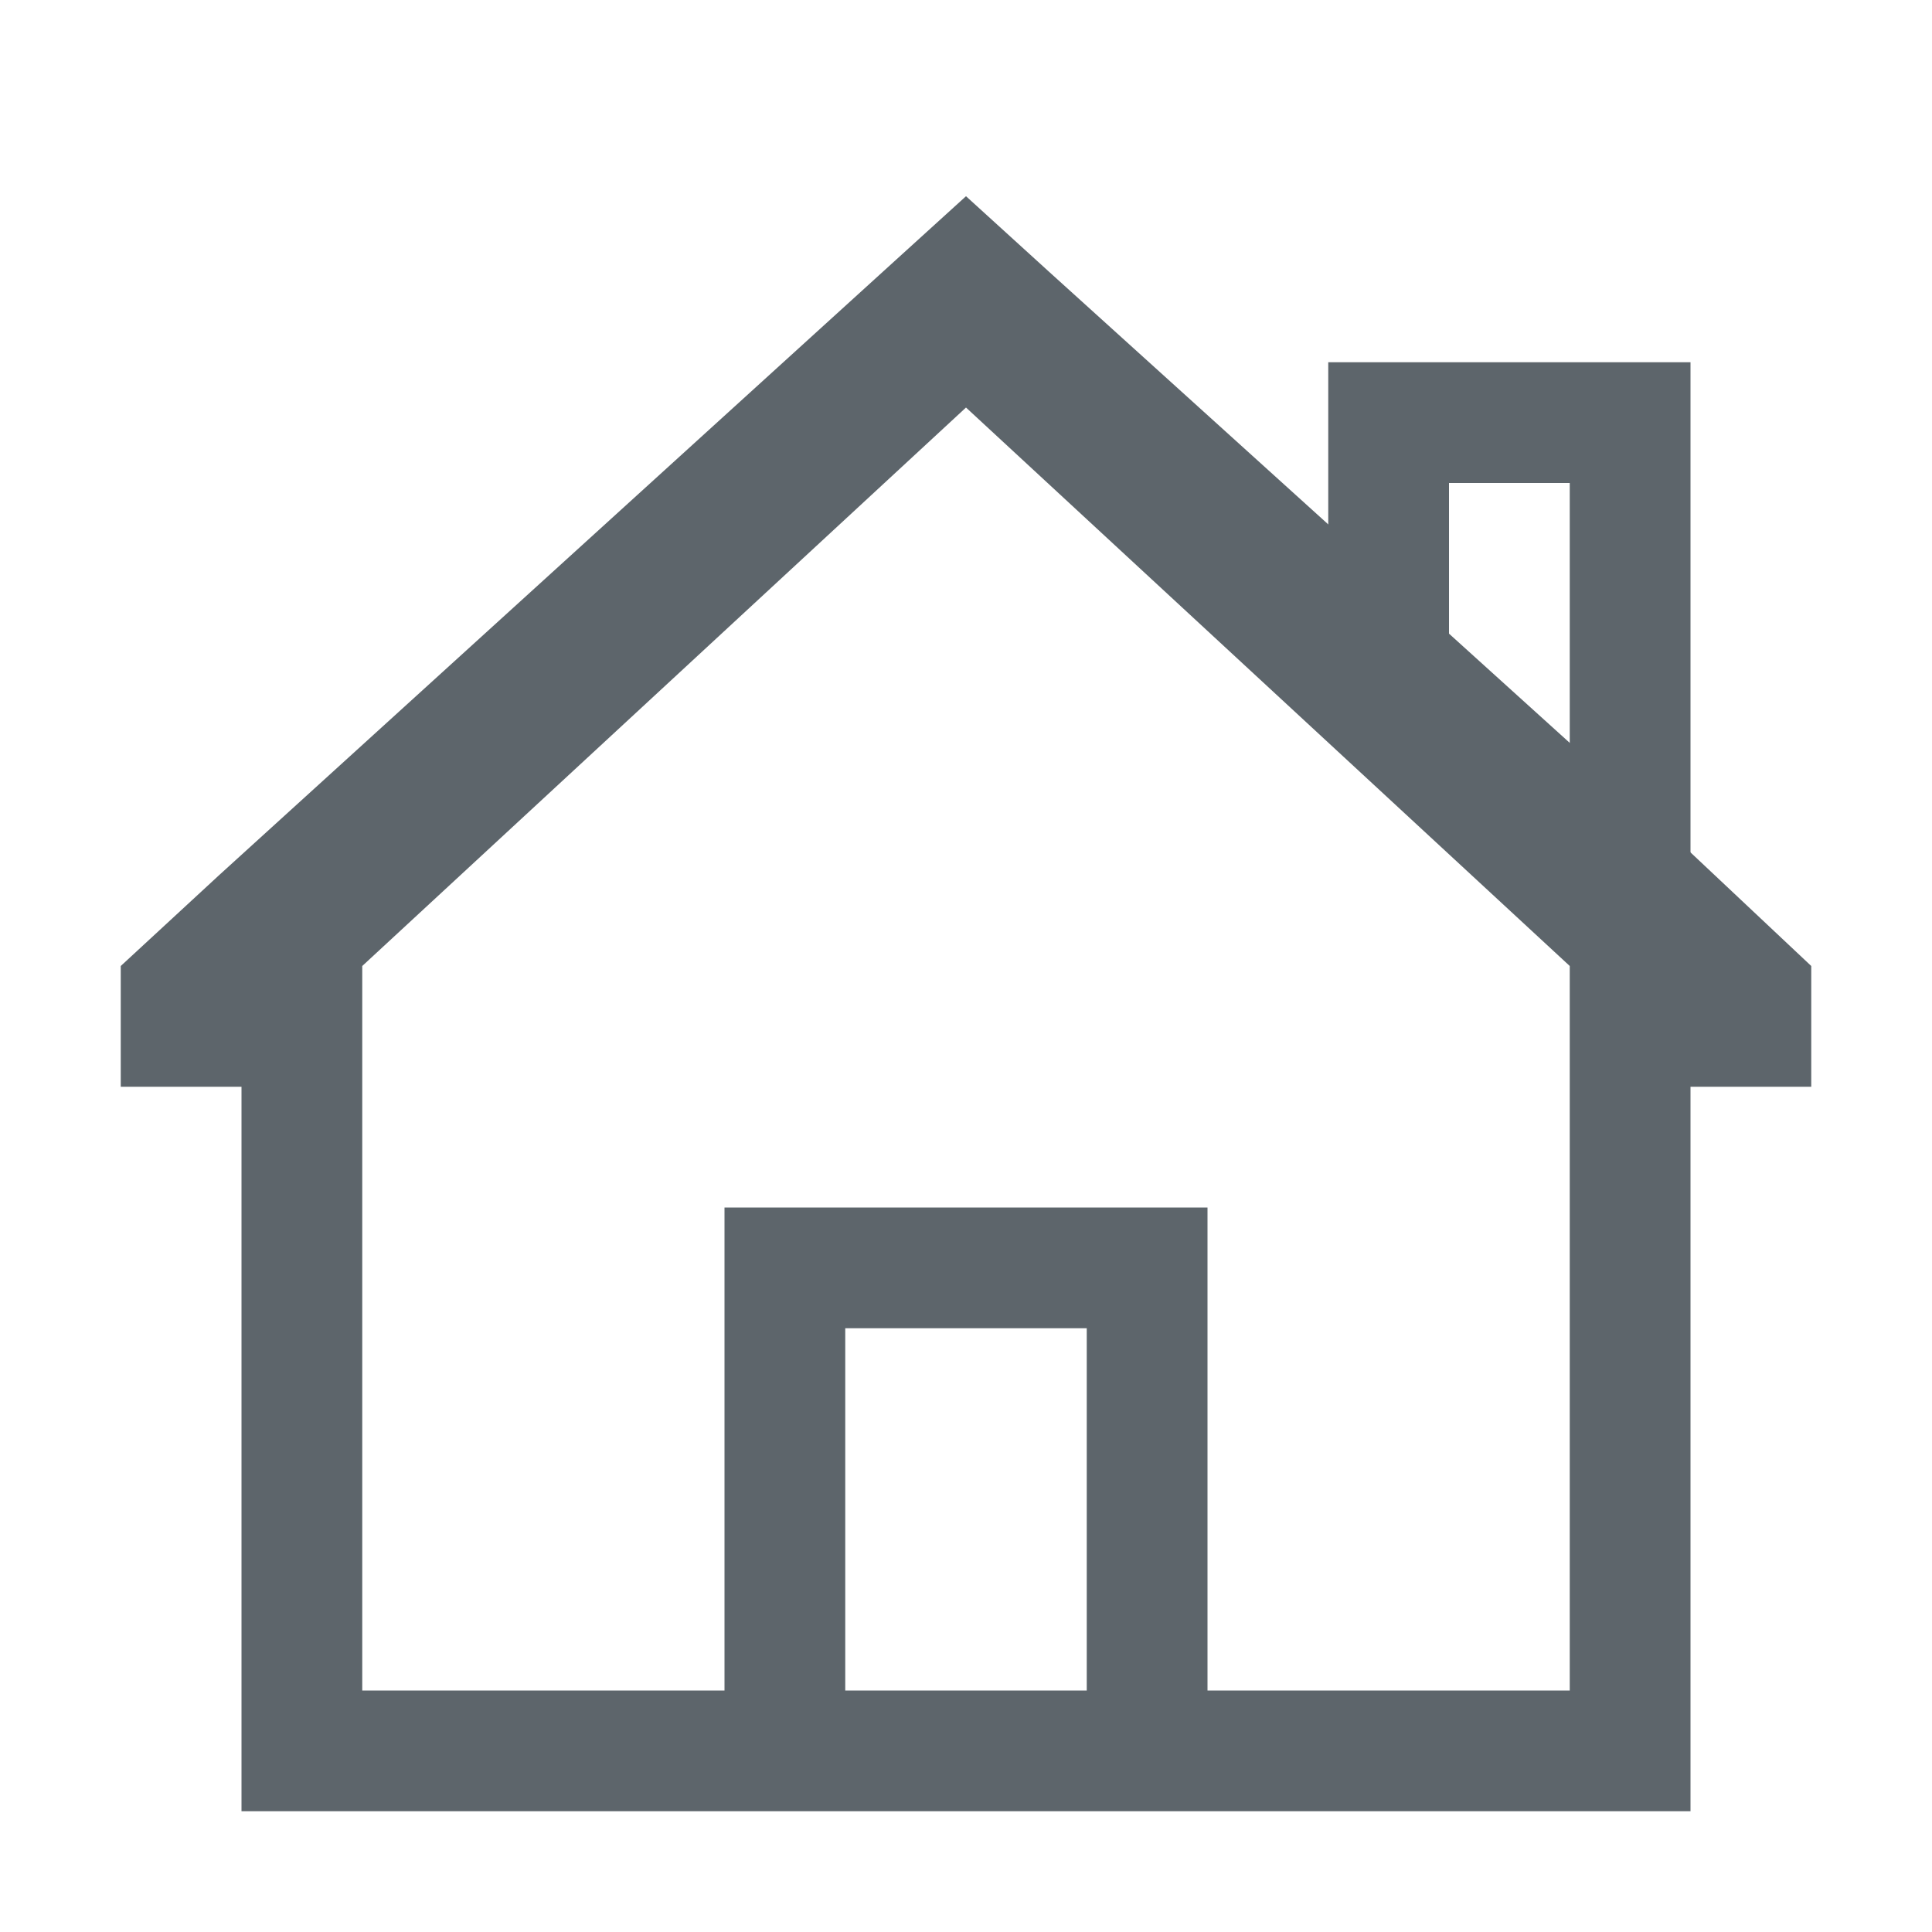
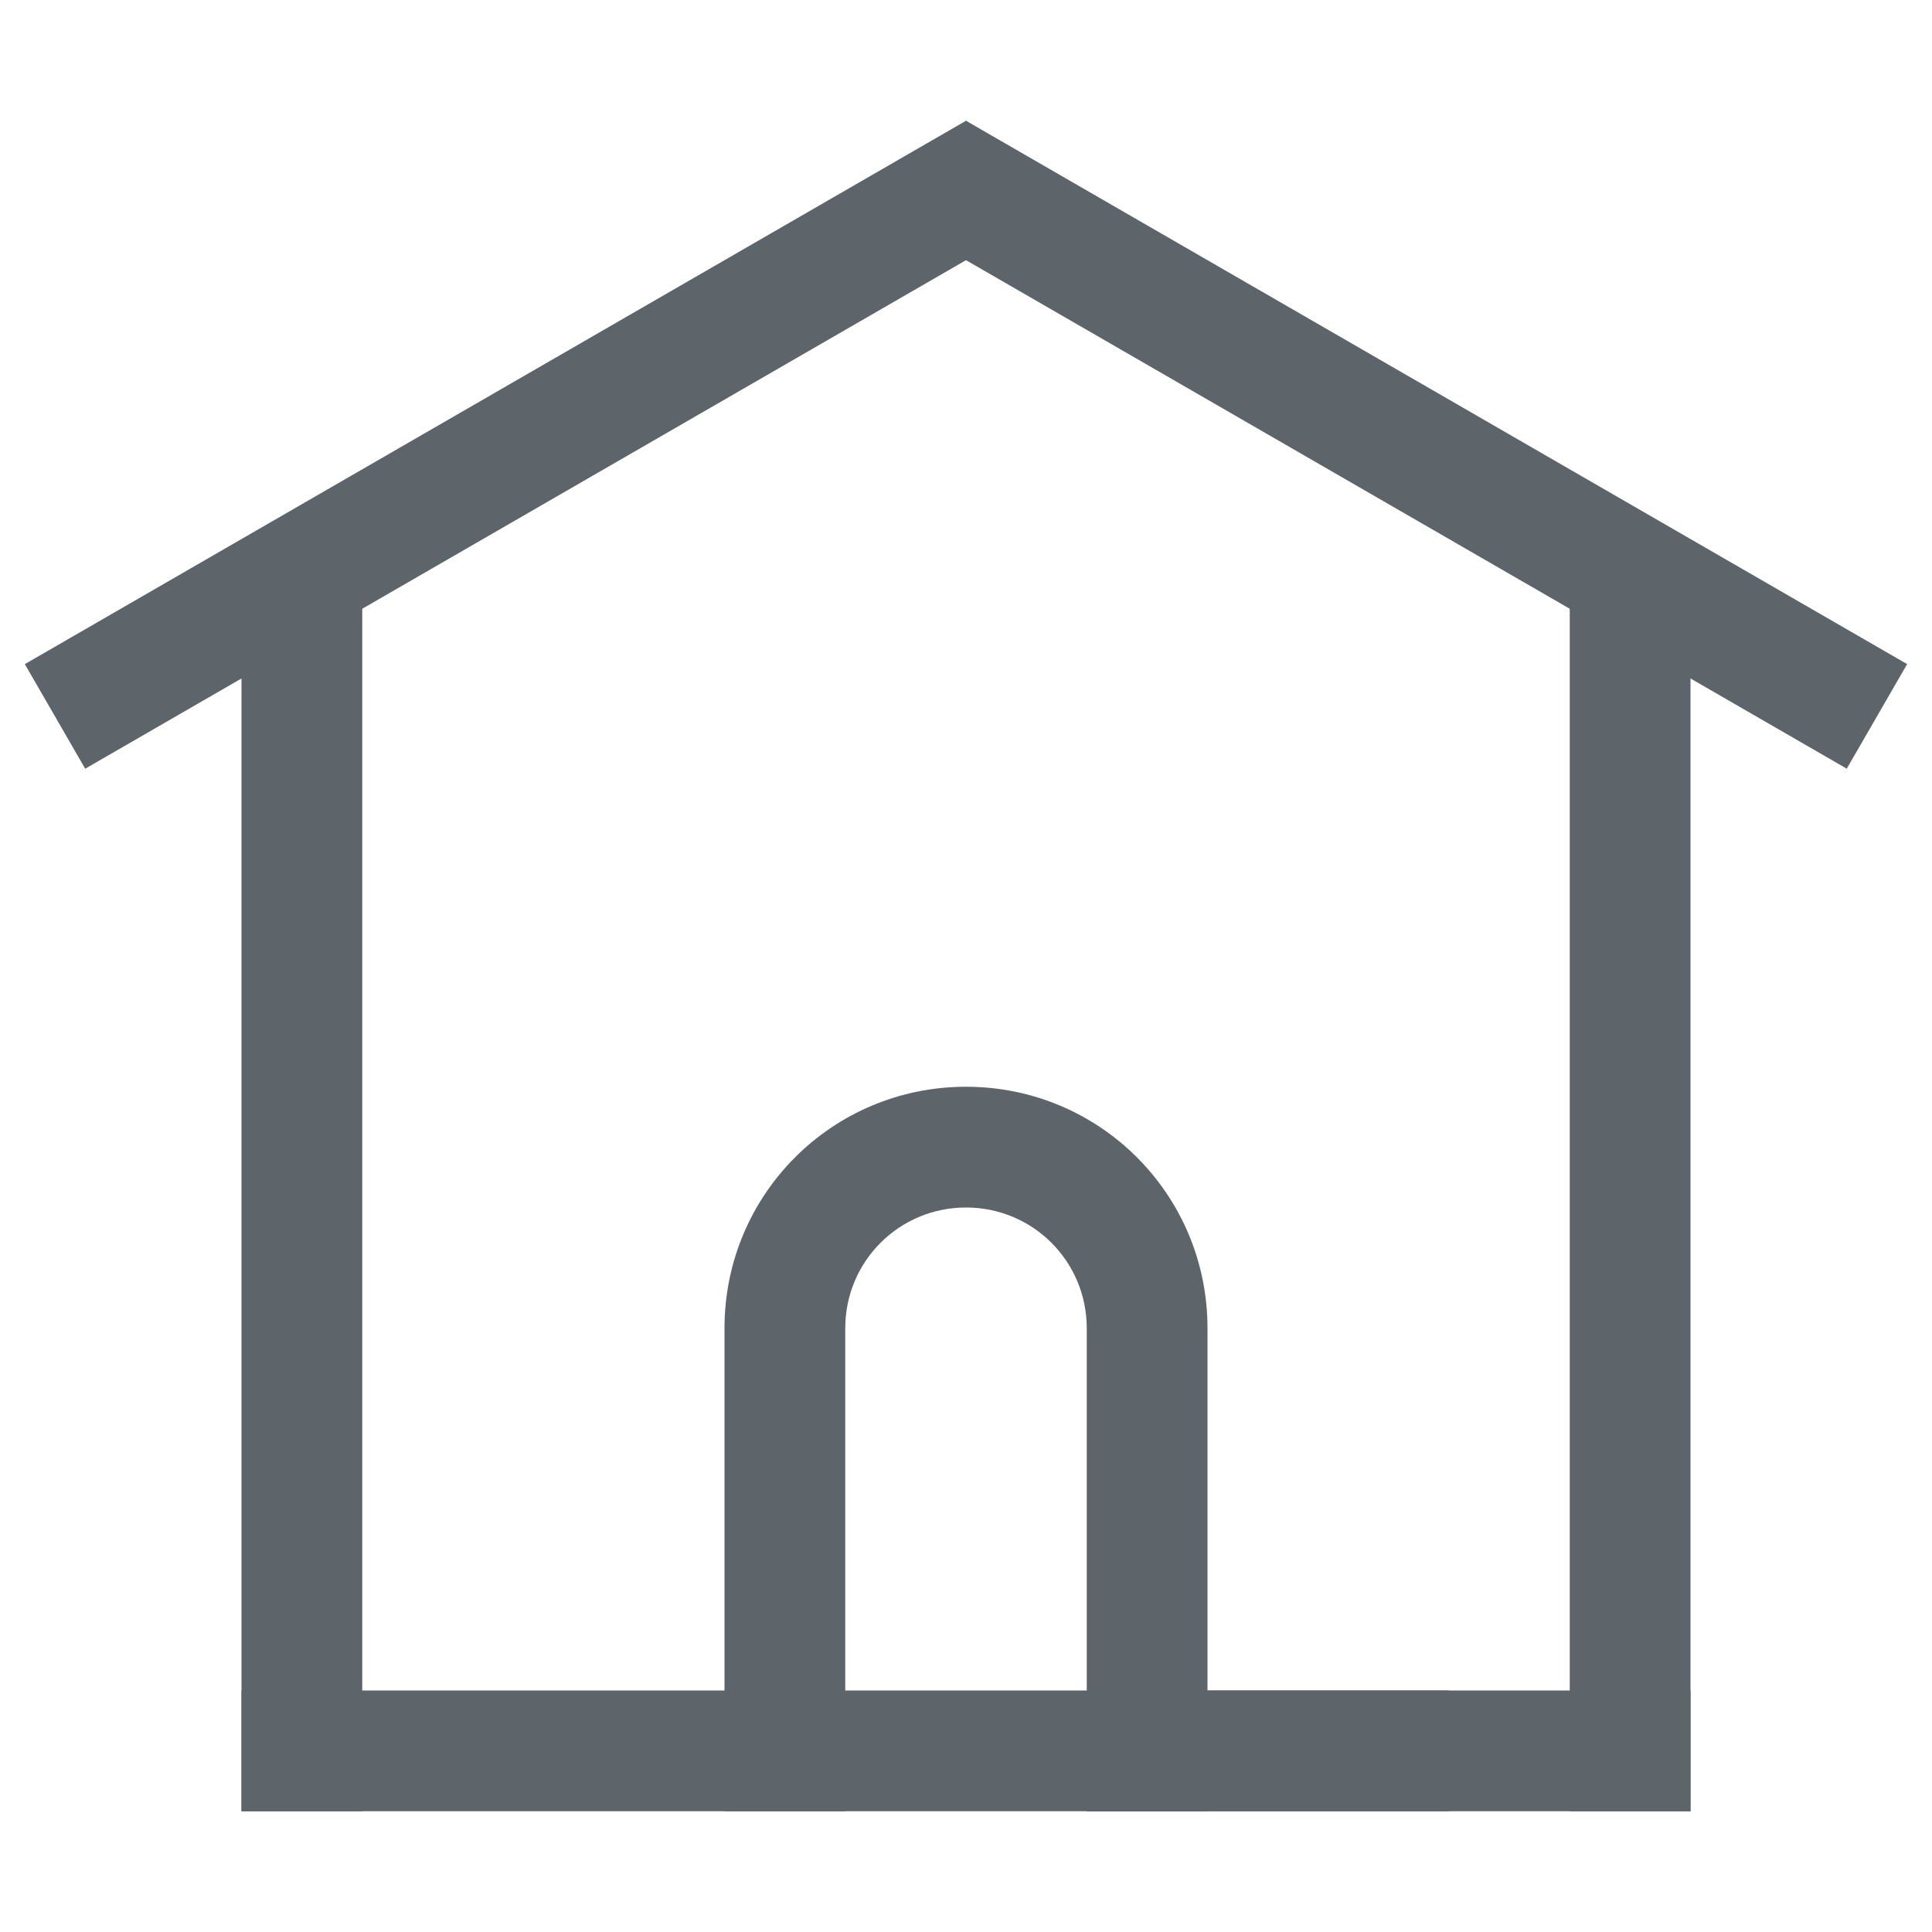
- <svg xmlns="http://www.w3.org/2000/svg" width="16" height="16" enable-background="new">
-   <defs>
-     <filter id="a" color-interpolation-filters="sRGB">
-       <feBlend mode="darken" in2="BackgroundImage" />
-     </filter>
-   </defs>
-   <g fill="#5d656b">
-     <path d="M8 1.625l-.688.625-5.5 5L1 8v1h1v6h12V9h1V8l-1.063-1-5.25-4.75zm0 1.75L13 8v6h-3v-4H6v4H3V8zM7 11h2v3H7z" />
-     <path style="marker:none" d="M11 3v2.25l1 .844V4h1v2.906l1 .844V3h-3z" color="#000" overflow="visible" fill-rule="evenodd" enable-background="accumulate" />
-   </g>
+ <svg xmlns="http://www.w3.org/2000/svg" width="16" height="16" enable-background="new" version="1.1">
+   <rect x="2" y="5" width="1" height="10" fill="#5d656b" fill-rule="evenodd" stop-color="#000000" stroke-width="0" style="paint-order:stroke fill markers" />
+   <rect x="13" y="5" width="1" height="10" fill="#5d656b" fill-rule="evenodd" stop-color="#000000" stroke-width="0" style="paint-order:stroke fill markers" />
+   <rect x="2" y="14" width="10" height="1" fill="#5d656b" fill-rule="evenodd" stop-color="#000000" stroke-width="0" style="paint-order:stroke fill markers" />
+   <rect transform="rotate(30)" x="7.428" y="-3.134" width="9" height="1" fill="#5d656b" fill-rule="evenodd" stop-color="#000000" stroke-width="0" style="paint-order:stroke fill markers" />
+   <rect transform="matrix(-.86603 .5 .5 .86603 0 0)" x="-6.428" y="4.866" width="9" height="1" fill="#5d656b" fill-rule="evenodd" stop-color="#000000" stroke-width="0" style="paint-order:stroke fill markers" />
+   <path d="m8 9c-1.108 0-2 0.892-2 2v4h1v-4c0-0.554 0.446-1 1-1s1 0.446 1 1v4h1v-4c0-1.108-0.892-2-2-2z" fill="#5d656b" fill-rule="evenodd" stop-color="#000000" stroke-width="0" style="paint-order:stroke fill markers" />
+   <rect x="9" y="14" width="5" height="1" fill="#5d656b" fill-rule="evenodd" stop-color="#000000" stroke-width="0" style="paint-order:stroke fill markers" />
</svg>
